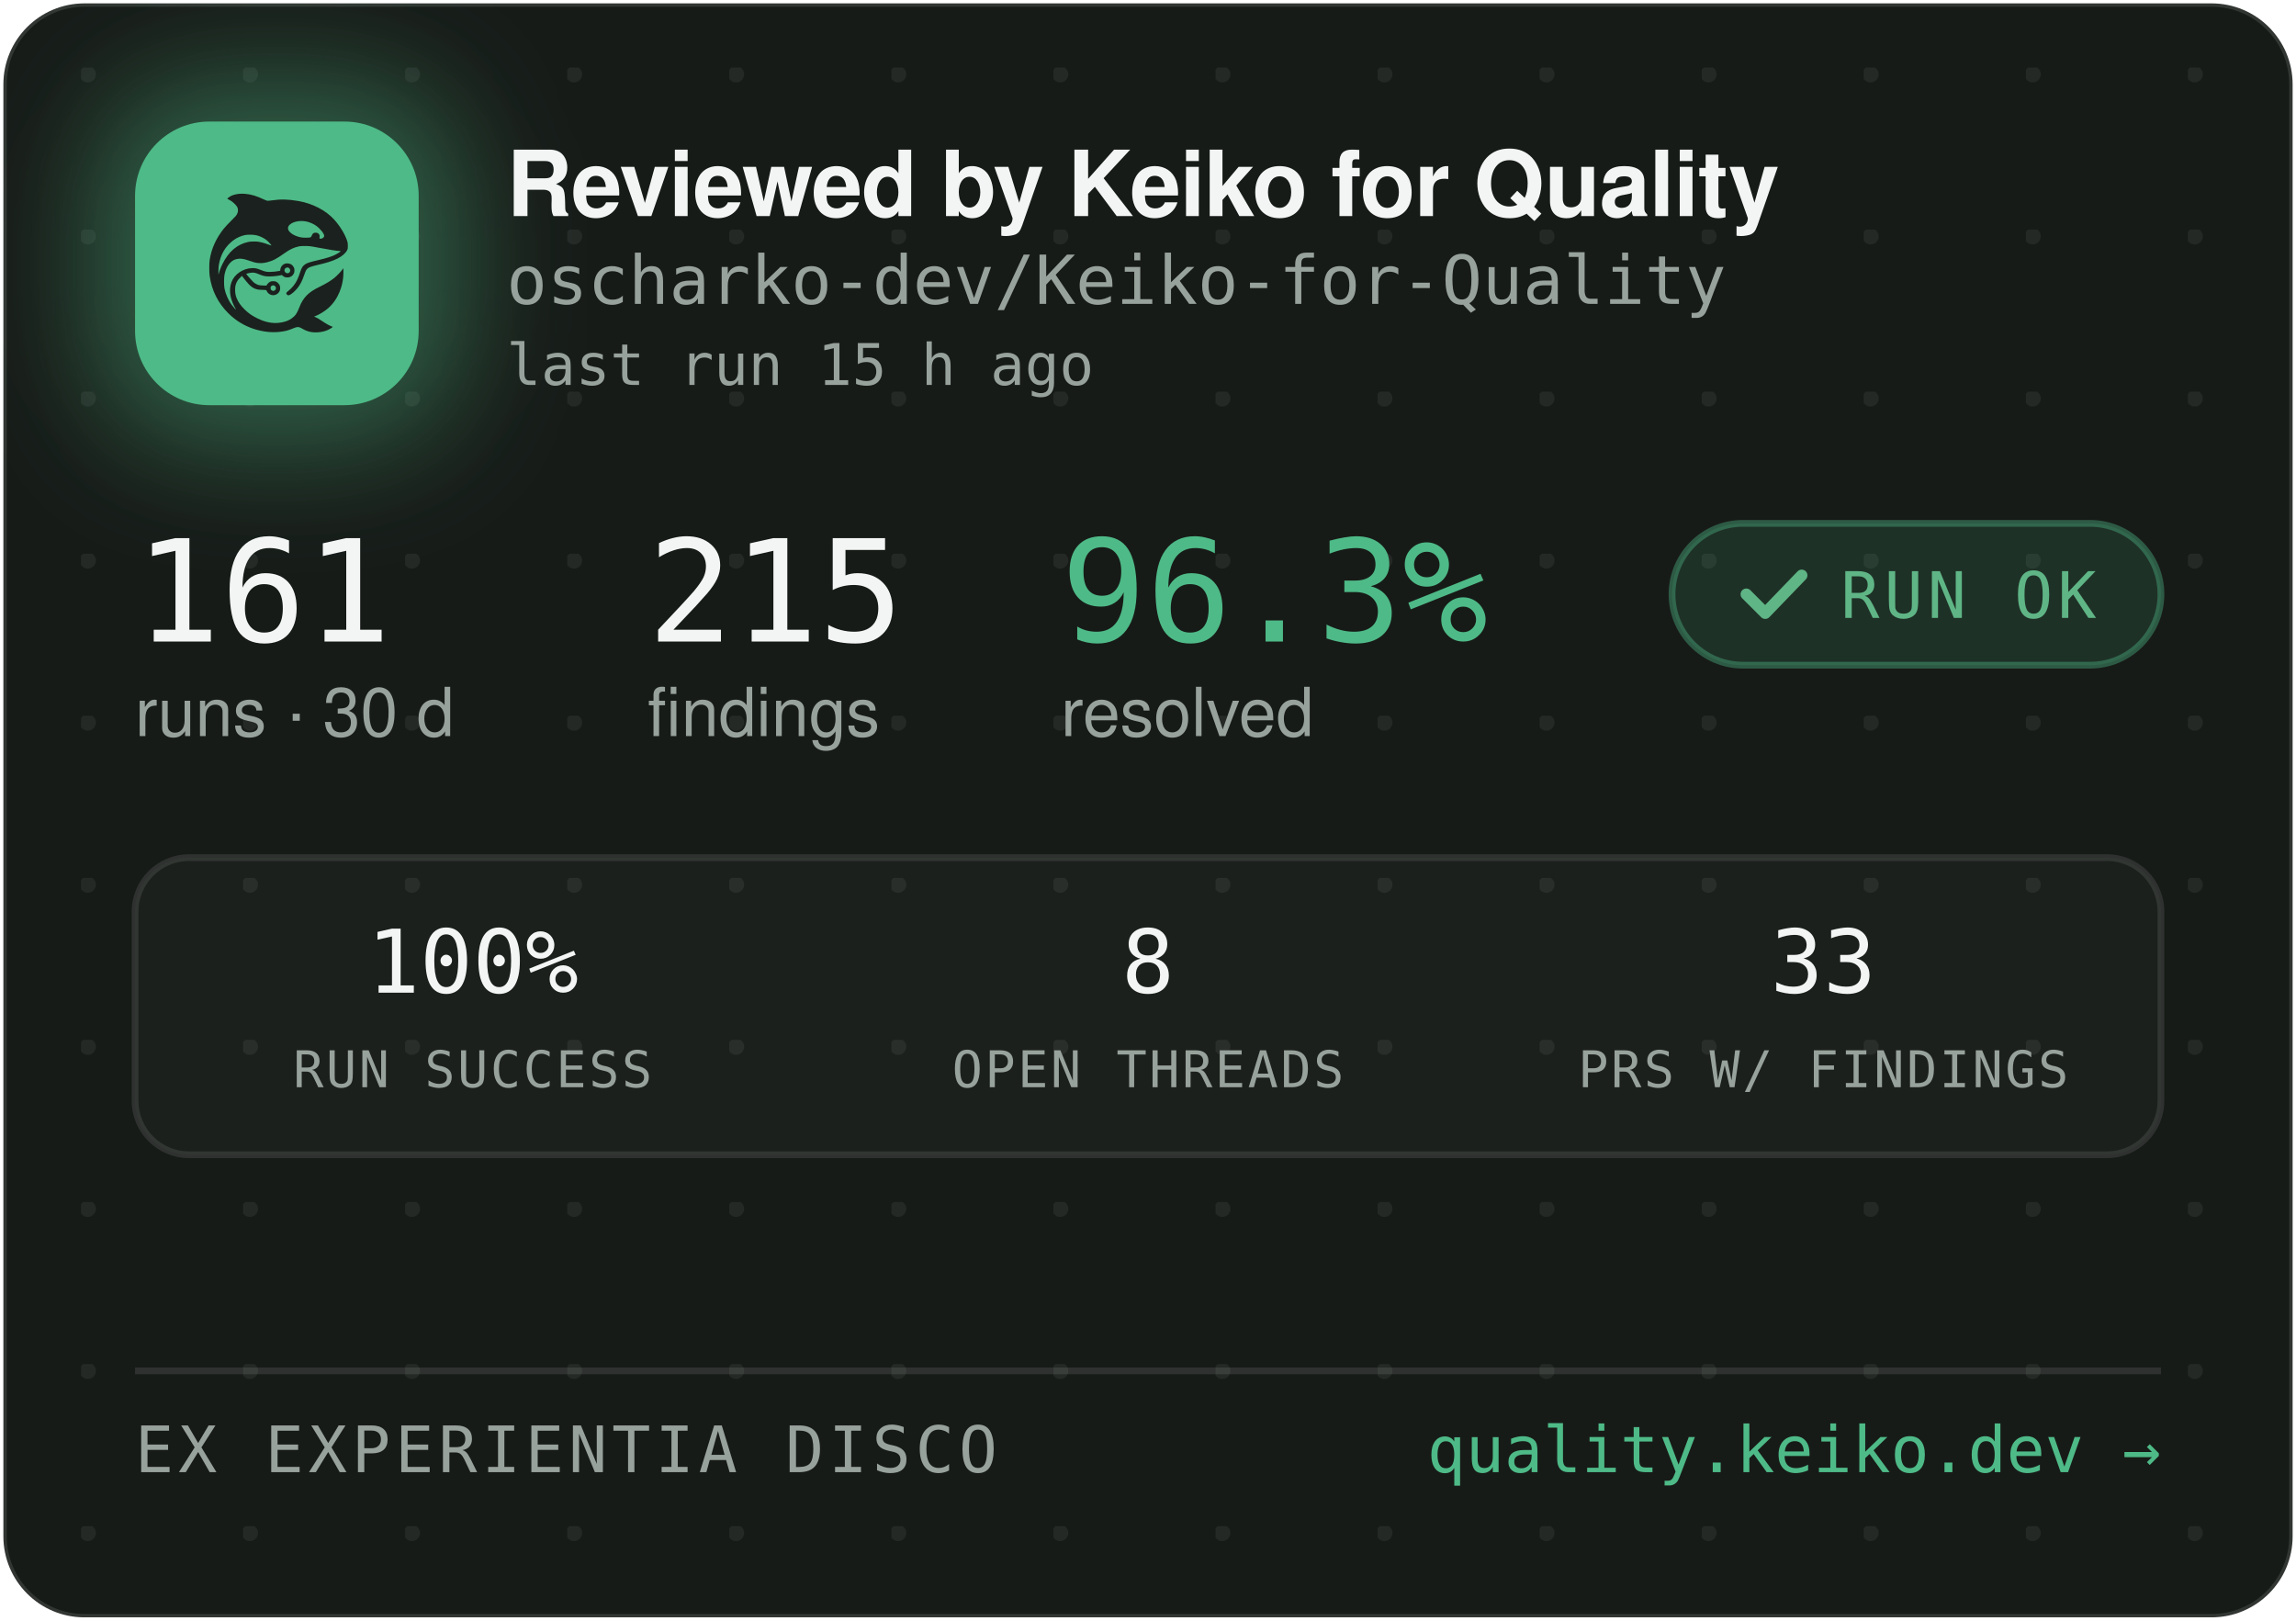
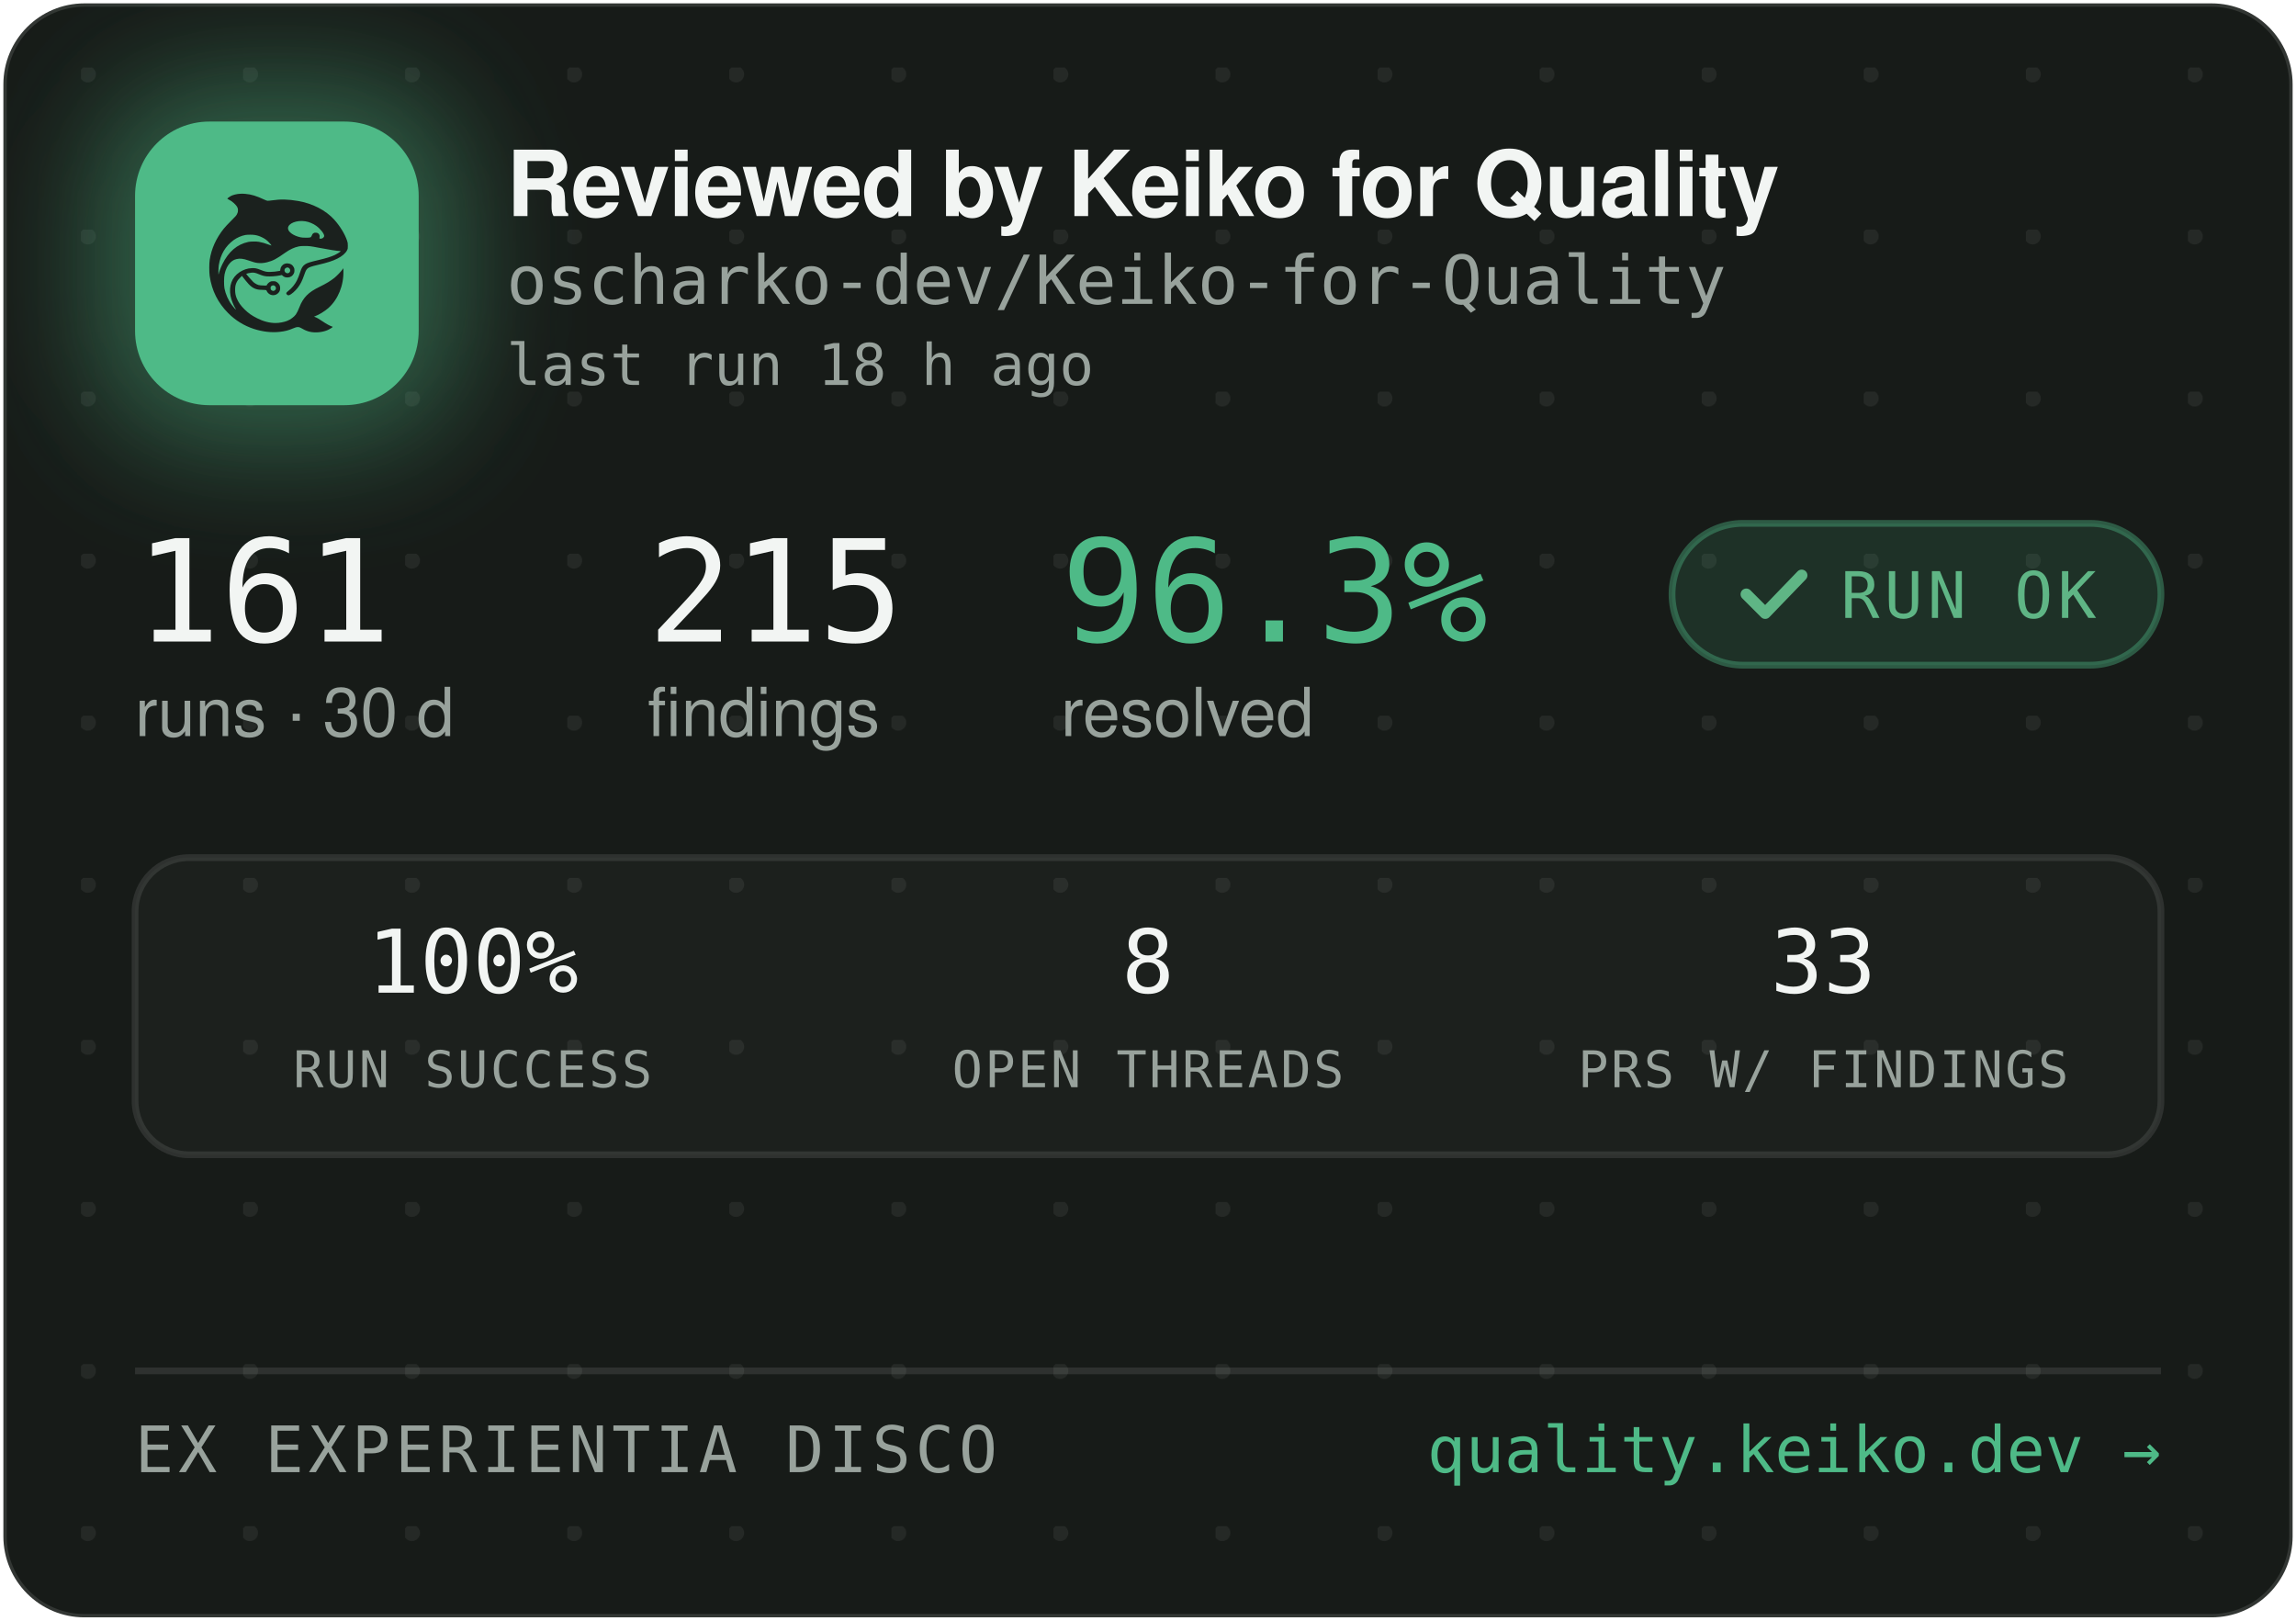
<svg xmlns="http://www.w3.org/2000/svg" width="340" height="240" viewBox="0 0 340 240" role="img" aria-label="Reviewed by Keiko for Quality — oscharko-dev/Keiko-for-Quality">
  <defs>
    <pattern id="dots" width="24" height="24" patternUnits="userSpaceOnUse" x="12" y="10">
      <circle cx="1" cy="1" r="1.2" fill="rgba(233,237,235,0.07)" />
    </pattern>
    <filter id="glow" x="-60%" y="-60%" width="220%" height="220%">
      <feGaussianBlur stdDeviation="9" />
    </filter>
    <clipPath id="card">
      <rect x="0.5" y="0.5" width="339" height="239" rx="12" />
    </clipPath>
  </defs>
  <rect x="0.5" y="0.5" width="339" height="239" rx="12" fill="#171B18" stroke="rgba(255,255,255,0.12)" />
  <rect x="0.5" y="0.5" width="339" height="239" rx="12" fill="url(#dots)" />
  <g clip-path="url(#card)">
    <rect x="14" y="12" width="54" height="54" rx="16" fill="rgba(78,186,135,0.45)" filter="url(#glow)" />
    <rect x="20" y="18" width="42" height="42" rx="11" fill="#4EBA87" />
    <g transform="translate(24,22) scale(0.03320312)">
      <g transform="translate(1024 0) scale(-1 1)">
        <g transform="translate(1024, 1024) scale(-0.1, -0.1)" fill="#1B211E" stroke="none">
          <path d="M3465 8223 c-144 -8 -314 -52 -408 -105 -69 -39 -146 -99 -146 -113 0 -5 30 -24 68 -42 146 -70 323 -229 377 -340 25 -49 29 -70 29 -138 -1 -72 -5 -88 -39 -160 -36 -75 -54 -95 -265 -305 -134 -132 -270 -279 -331 -355 -339 -425 -552 -896 -626 -1390 -25 -165 -25 -549 0 -720 92 -645 368 -1196 826 -1655 322 -324 710 -562 1145 -704 389 -126 793 -172 1155 -130 235 27 377 63 579 149 205 87 268 86 423 -7 102 -62 231 -115 335 -138 247 -56 562 -26 794 74 92 40 244 136 232 146 -4 3 -26 12 -48 19 -86 28 -246 116 -385 211 -162 112 -284 182 -357 207 l-48 17 40 15 c185 70 436 223 595 363 438 386 695 1014 678 1663 l-3 120 -50 -70 c-64 -90 -248 -280 -350 -362 -171 -136 -366 -255 -645 -391 -288 -140 -442 -243 -590 -391 -136 -137 -247 -316 -325 -526 -47 -127 -114 -262 -160 -326 -79 -107 -237 -224 -384 -283 -136 -55 -355 -96 -514 -96 -274 0 -548 71 -832 215 -242 123 -375 216 -553 389 -175 171 -287 332 -361 517 -44 114 -63 216 -63 359 0 152 17 233 74 350 35 70 59 102 136 179 l95 94 21 -29 c55 -75 219 -277 277 -338 171 -183 337 -256 582 -256 56 0 126 -3 155 -7 53 -6 54 -7 76 -57 30 -66 97 -128 172 -156 151 -57 318 11 395 160 33 62 34 193 3 261 -30 64 -88 125 -148 157 -44 23 -63 27 -141 27 -78 0 -97 -4 -140 -27 -58 -30 -131 -105 -141 -142 -6 -25 -8 -26 -93 -26 -47 0 -131 5 -186 10 -87 8 -111 15 -182 51 -45 22 -109 66 -143 96 -59 53 -326 361 -319 367 14 11 179 47 241 52 102 9 177 -7 318 -66 158 -66 243 -89 357 -99 157 -12 413 5 582 40 l93 19 44 -39 c59 -52 135 -75 228 -69 117 8 212 72 262 176 23 47 28 71 28 138 0 70 -4 89 -29 138 -55 110 -145 167 -270 174 -65 3 -91 0 -137 -18 -107 -40 -183 -140 -195 -257 l-6 -52 -51 -11 c-104 -23 -285 -41 -411 -42 -149 -1 -211 12 -402 88 -186 74 -256 88 -403 81 -193 -8 -377 -70 -546 -182 -342 -228 -485 -611 -399 -1064 30 -157 119 -388 209 -541 20 -35 35 -64 33 -66 -8 -8 -111 108 -190 214 -154 206 -278 489 -324 737 -28 154 -25 492 6 635 46 216 133 391 256 514 82 82 161 128 271 156 152 39 300 23 529 -57 217 -76 308 -101 410 -114 137 -17 284 -7 426 30 272 70 414 145 809 425 217 153 399 238 610 283 64 14 129 18 265 18 197 0 269 -9 615 -76 461 -89 843 -149 952 -149 41 0 41 0 23 -20 -28 -31 -169 -119 -254 -158 -167 -77 -388 -145 -716 -222 -399 -93 -508 -128 -608 -194 -102 -68 -160 -160 -217 -346 -35 -115 -102 -286 -149 -378 -85 -168 -227 -341 -377 -458 -105 -82 -115 -107 -69 -162 29 -34 65 -44 109 -29 86 29 261 181 371 322 126 162 201 309 295 581 61 176 90 232 145 283 62 57 163 93 470 165 439 104 640 169 863 278 206 100 368 240 434 375 32 67 33 71 33 198 -1 120 -3 138 -34 229 -98 294 -319 655 -573 936 -381 421 -968 723 -1618 834 -448 76 -767 83 -1169 25 -80 -12 -165 -19 -190 -17 -26 3 -90 26 -146 53 -343 162 -576 233 -842 255 -114 9 -141 10 -248 3z m2926 -1227 c164 -27 346 -102 485 -202 181 -129 354 -348 354 -448 0 -64 -75 -126 -154 -126 -60 0 -63 4 -52 70 8 50 7 65 -9 100 -29 64 -74 93 -151 98 -54 4 -70 1 -107 -21 -42 -25 -61 -52 -91 -129 -25 -64 -55 -73 -246 -73 -121 0 -187 5 -248 18 -318 70 -556 242 -556 402 0 218 388 374 775 311z m-2249 -611 c119 -21 208 -50 321 -106 114 -56 177 -100 266 -184 67 -63 157 -173 148 -181 -2 -3 -61 18 -130 45 -131 52 -298 100 -427 122 -113 20 -367 17 -470 -4 -502 -106 -885 -433 -1160 -992 -70 -142 -160 -379 -160 -424 0 -9 -5 -23 -11 -31 -13 -19 -5 316 10 410 80 482 295 846 661 1117 145 107 350 197 522 228 100 18 326 18 430 0z m1485 -1456 c95 -36 119 -159 42 -223 -78 -66 -209 -1 -209 104 0 60 33 100 99 121 36 10 36 10 68 -2z m-591 -822 c29 -26 37 -42 40 -77 6 -54 -9 -86 -55 -117 -41 -28 -70 -29 -119 -4 -44 22 -62 55 -62 112 0 51 13 75 53 99 50 31 101 26 143 -13z" />
        </g>
      </g>
    </g>
    <text x="75" y="32" font-family="-apple-system,'Segoe UI',Helvetica,Arial,sans-serif" font-size="13.5" font-weight="650" letter-spacing="-0.14" fill="#F2F5F3">Reviewed by Keiko for Quality</text>
    <text x="75" y="45" font-family="'JetBrains Mono',SFMono-Regular,Consolas,Menlo,monospace" font-size="10" fill="#98A29C">oscharko-dev/Keiko-for-Quality</text>
-     <text x="75" y="57" font-family="'JetBrains Mono',SFMono-Regular,Consolas,Menlo,monospace" font-size="8.5" fill="#98A29C">last run 15 h ago</text>
+     <text x="75" y="57" font-family="'JetBrains Mono',SFMono-Regular,Consolas,Menlo,monospace" font-size="8.5" fill="#98A29C">last run 18 h ago</text>
    <text x="20" y="95" font-family="'JetBrains Mono',SFMono-Regular,Consolas,Menlo,monospace" font-size="21" fill="#F2F5F3">161</text>
    <text x="20" y="109" font-family="-apple-system,'Segoe UI',Helvetica,Arial,sans-serif" font-size="10" fill="#98A29C">runs · 30 d</text>
    <text x="95.9" y="95" font-family="'JetBrains Mono',SFMono-Regular,Consolas,Menlo,monospace" font-size="21" fill="#F2F5F3">215</text>
    <text x="95.9" y="109" font-family="-apple-system,'Segoe UI',Helvetica,Arial,sans-serif" font-size="10" fill="#98A29C">findings</text>
    <text x="157.1" y="95" font-family="'JetBrains Mono',SFMono-Regular,Consolas,Menlo,monospace" font-size="21" fill="#4EBA87">96.3%</text>
    <text x="157.1" y="109" font-family="-apple-system,'Segoe UI',Helvetica,Arial,sans-serif" font-size="10" fill="#98A29C">resolved</text>
    <rect x="247.6" y="77.5" width="72.4" height="21" rx="10.5" fill="rgba(78,186,135,0.14)" stroke="rgba(78,186,135,0.4)" />
    <path d="M258.6 88 l2.8 2.8 l5.4 -5.6" fill="none" stroke="#5FB585" stroke-width="1.7" stroke-linecap="round" stroke-linejoin="round" />
    <text x="272.6" y="91.5" font-family="'JetBrains Mono',SFMono-Regular,Consolas,Menlo,monospace" font-size="9.5" letter-spacing="0.7" fill="#5FB585">RUN OK</text>
    <rect x="20" y="127" width="300" height="44" rx="8" fill="rgba(255,255,255,0.025)" stroke="rgba(255,255,255,0.1)" />
    <text x="70" y="147" text-anchor="middle" font-family="'JetBrains Mono',SFMono-Regular,Consolas,Menlo,monospace" font-size="13" fill="#F2F5F3">100%</text>
    <text x="70" y="161" text-anchor="middle" font-family="'JetBrains Mono',SFMono-Regular,Consolas,Menlo,monospace" font-size="7.5" letter-spacing="0.35" fill="#98A29C">RUN SUCCESS</text>
    <text x="170" y="147" text-anchor="middle" font-family="'JetBrains Mono',SFMono-Regular,Consolas,Menlo,monospace" font-size="13" fill="#F2F5F3">8</text>
    <text x="170" y="161" text-anchor="middle" font-family="'JetBrains Mono',SFMono-Regular,Consolas,Menlo,monospace" font-size="7.5" letter-spacing="0.35" fill="#98A29C">OPEN THREADS</text>
    <text x="270" y="147" text-anchor="middle" font-family="'JetBrains Mono',SFMono-Regular,Consolas,Menlo,monospace" font-size="13" fill="#F2F5F3">33</text>
    <text x="270" y="161" text-anchor="middle" font-family="'JetBrains Mono',SFMono-Regular,Consolas,Menlo,monospace" font-size="7.5" letter-spacing="0.35" fill="#98A29C">PRS W/ FINDINGS</text>
    <line x1="20" y1="203" x2="320" y2="203" stroke="rgba(255,255,255,0.1)" />
    <text x="20" y="218" font-family="'JetBrains Mono',SFMono-Regular,Consolas,Menlo,monospace" font-size="9.5" letter-spacing="0.7" fill="#98A29C">EX EXPERIENTIA DISCO</text>
    <text x="320" y="218" text-anchor="end" font-family="'JetBrains Mono',SFMono-Regular,Consolas,Menlo,monospace" font-size="9.5" fill="#4EBA87">quality.keiko.dev →</text>
  </g>
</svg>
